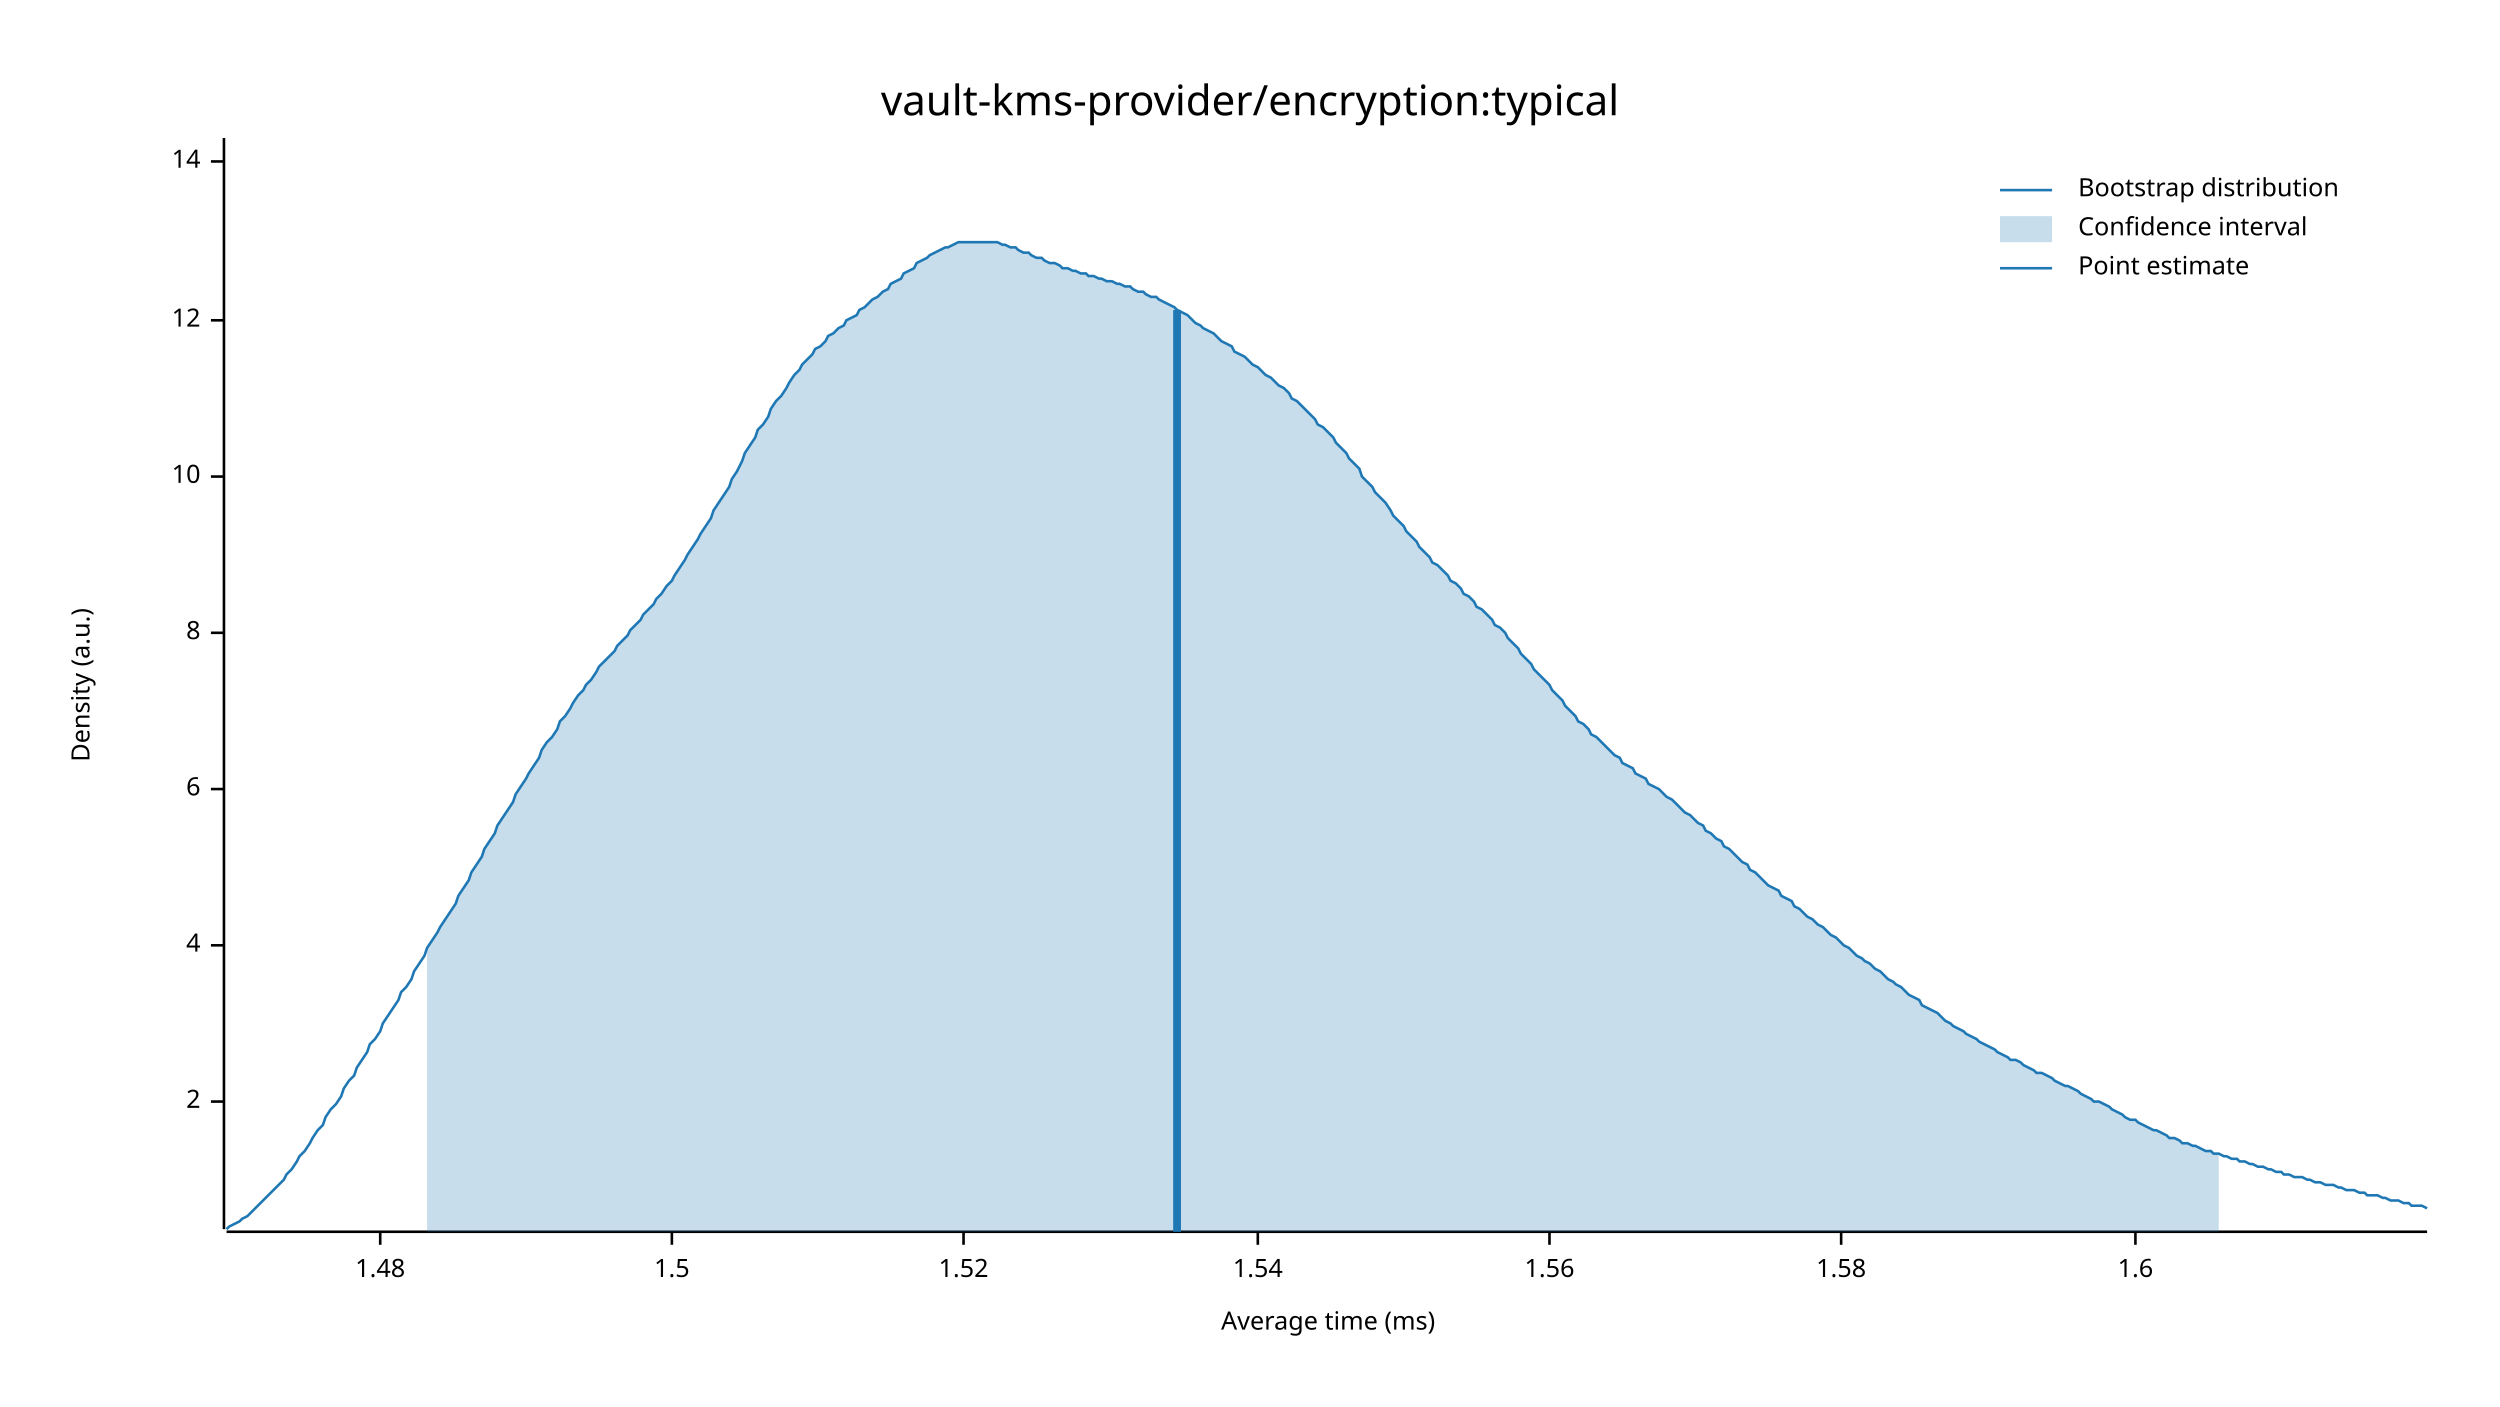
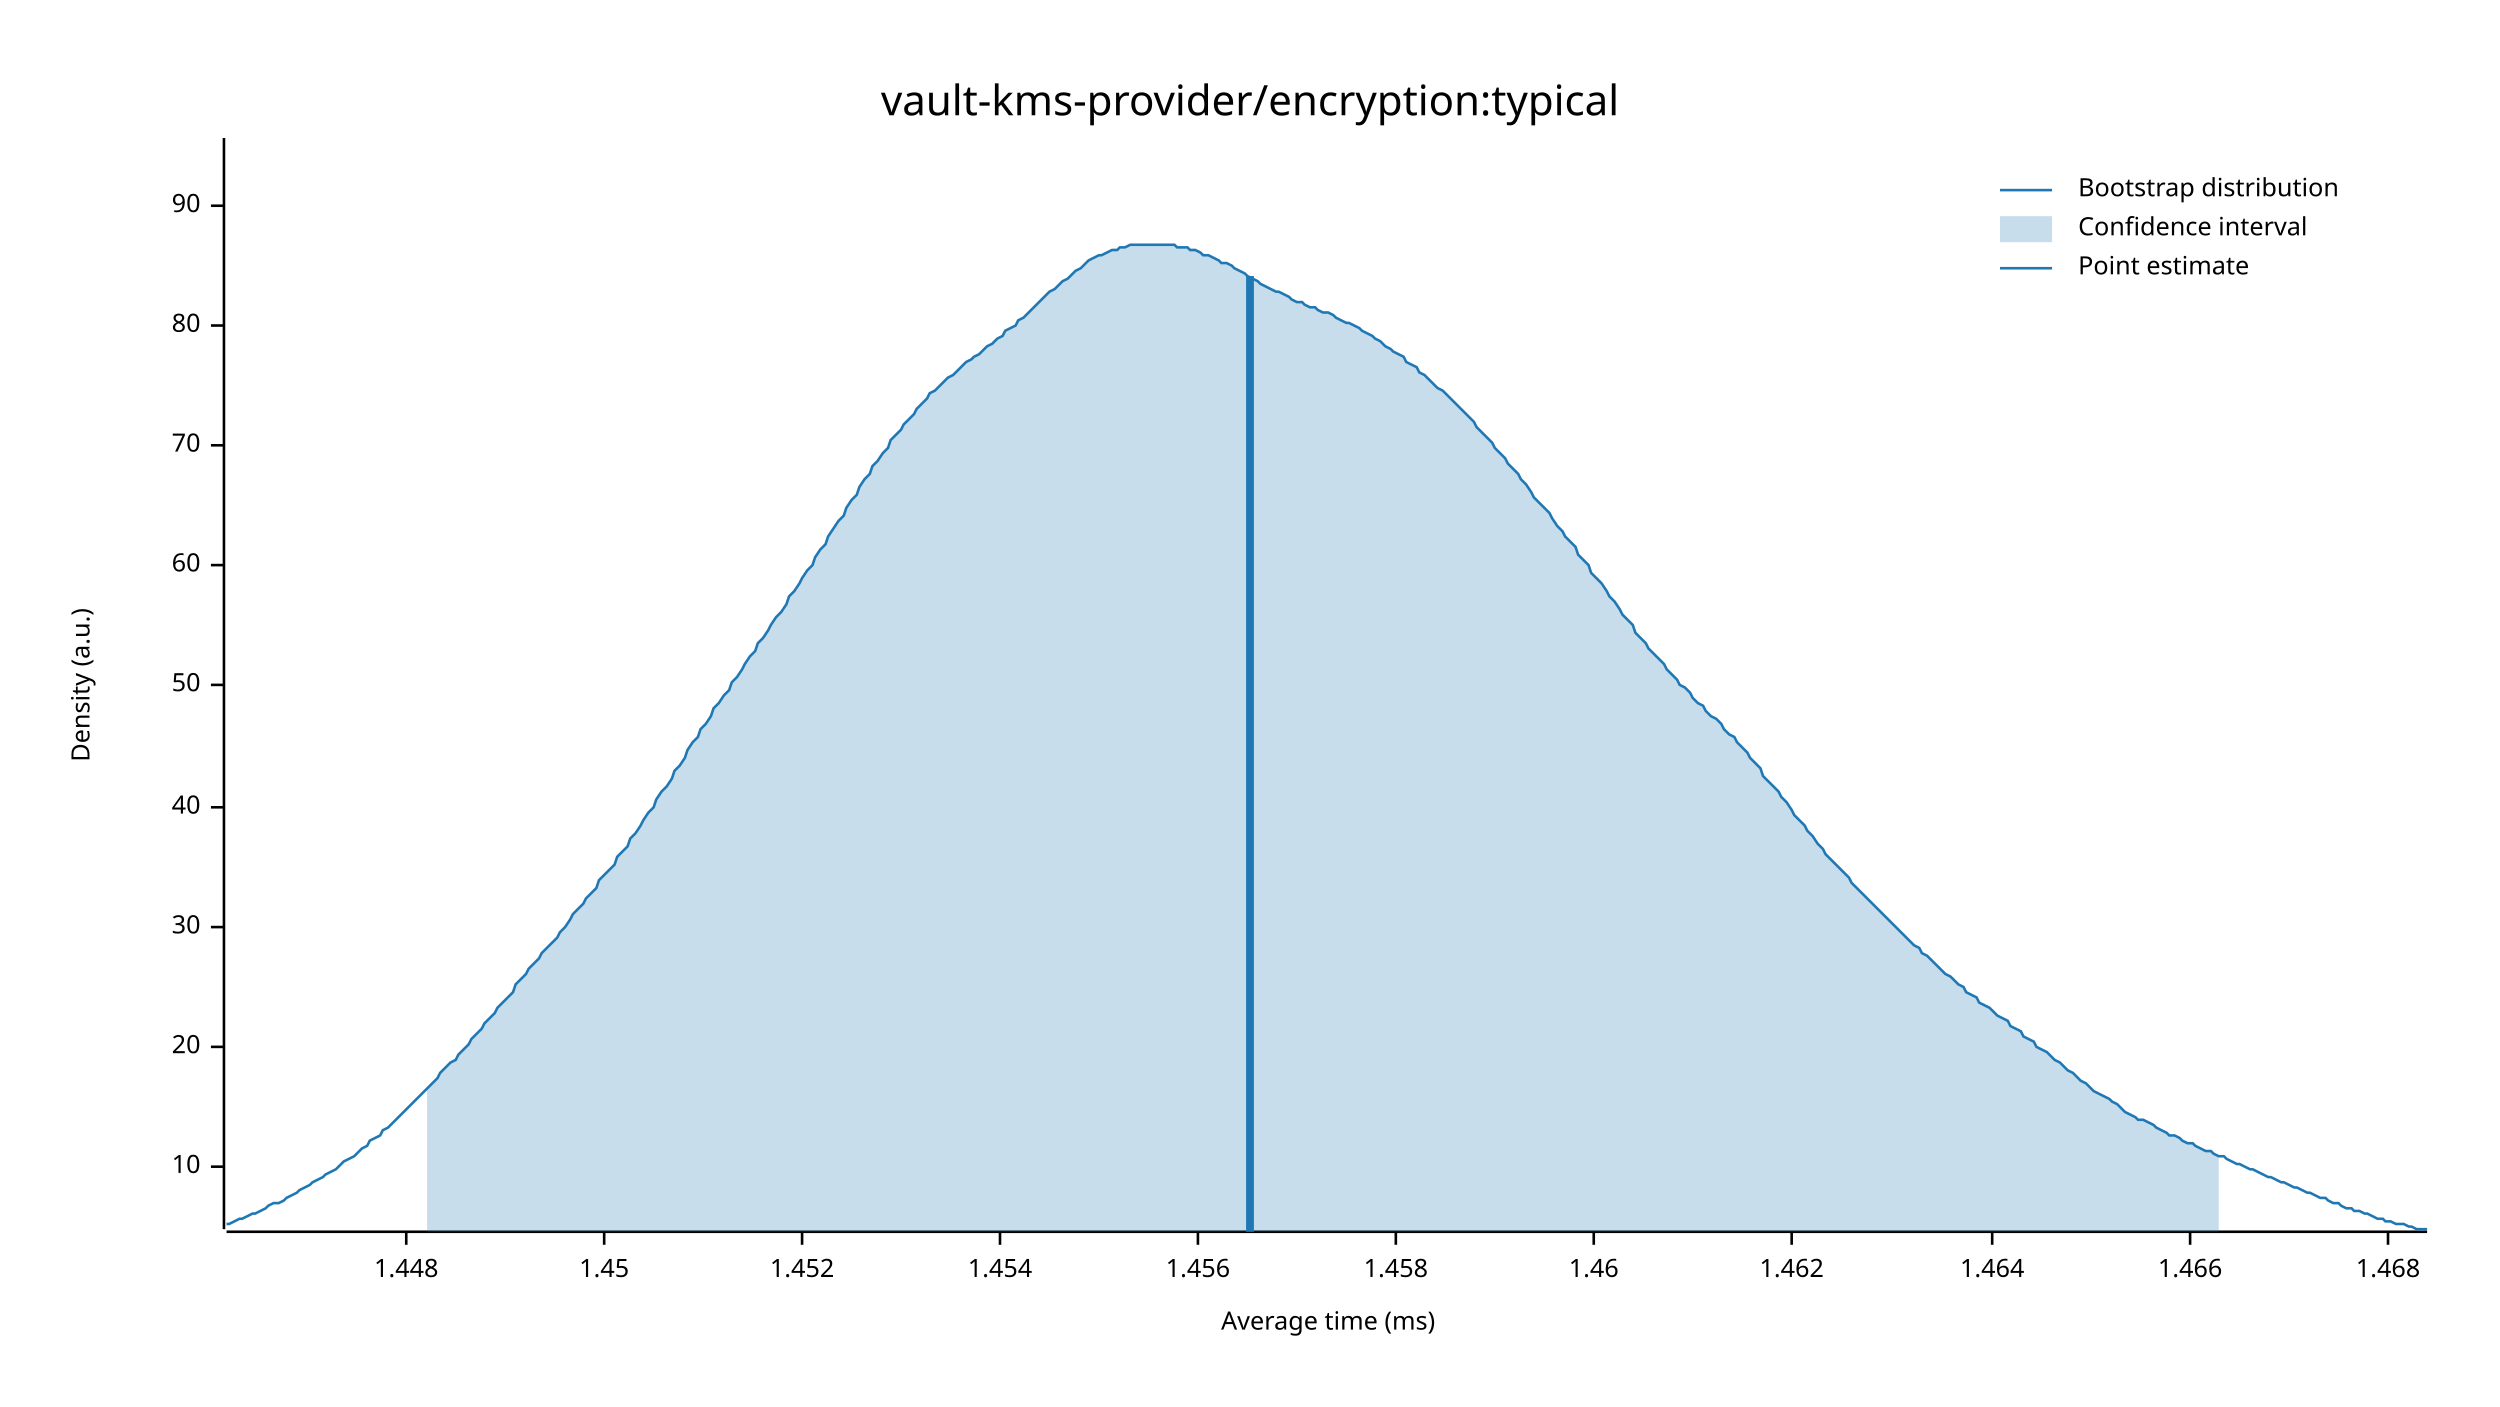
<svg xmlns="http://www.w3.org/2000/svg" width="960" height="540" viewBox="0 0 960 540">
  <text x="480" y="32" dy="0.76em" text-anchor="middle" font-family="sans-serif" font-size="16.129" opacity="1" fill="#000000">
vault-kms-provider/encryption:typical
</text>
  <text x="27" y="263" dy="0.76em" text-anchor="middle" font-family="sans-serif" font-size="9.677" opacity="1" fill="#000000" transform="rotate(270, 27, 263)">
Density (a.u.)
</text>
  <text x="510" y="513" dy="-0.5ex" text-anchor="middle" font-family="sans-serif" font-size="9.677" opacity="1" fill="#000000">
Average time (ms)
</text>
  <polyline fill="none" opacity="1" stroke="#000000" stroke-width="1" points="86,53 86,472 " />
-   <text x="77" y="423" dy="0.5ex" text-anchor="end" font-family="sans-serif" font-size="9.677" opacity="1" fill="#000000">
- 2
- </text>
-   <polyline fill="none" opacity="1" stroke="#000000" stroke-width="1" points="81,423 86,423 " />
-   <text x="77" y="363" dy="0.5ex" text-anchor="end" font-family="sans-serif" font-size="9.677" opacity="1" fill="#000000">
- 4
- </text>
-   <polyline fill="none" opacity="1" stroke="#000000" stroke-width="1" points="81,363 86,363 " />
-   <text x="77" y="303" dy="0.5ex" text-anchor="end" font-family="sans-serif" font-size="9.677" opacity="1" fill="#000000">
- 6
- </text>
-   <polyline fill="none" opacity="1" stroke="#000000" stroke-width="1" points="81,303 86,303 " />
-   <text x="77" y="243" dy="0.5ex" text-anchor="end" font-family="sans-serif" font-size="9.677" opacity="1" fill="#000000">
- 8
- </text>
-   <polyline fill="none" opacity="1" stroke="#000000" stroke-width="1" points="81,243 86,243 " />
-   <text x="77" y="183" dy="0.5ex" text-anchor="end" font-family="sans-serif" font-size="9.677" opacity="1" fill="#000000">
+   <text x="77" y="448" dy="0.5ex" text-anchor="end" font-family="sans-serif" font-size="9.677" opacity="1" fill="#000000">
10
</text>
-   <polyline fill="none" opacity="1" stroke="#000000" stroke-width="1" points="81,183 86,183 " />
-   <text x="77" y="123" dy="0.5ex" text-anchor="end" font-family="sans-serif" font-size="9.677" opacity="1" fill="#000000">
- 12
+   <polyline fill="none" opacity="1" stroke="#000000" stroke-width="1" points="81,448 86,448 " />
+   <text x="77" y="402" dy="0.5ex" text-anchor="end" font-family="sans-serif" font-size="9.677" opacity="1" fill="#000000">
+ 20
</text>
-   <polyline fill="none" opacity="1" stroke="#000000" stroke-width="1" points="81,123 86,123 " />
-   <text x="77" y="62" dy="0.5ex" text-anchor="end" font-family="sans-serif" font-size="9.677" opacity="1" fill="#000000">
- 14
+   <polyline fill="none" opacity="1" stroke="#000000" stroke-width="1" points="81,402 86,402 " />
+   <text x="77" y="356" dy="0.5ex" text-anchor="end" font-family="sans-serif" font-size="9.677" opacity="1" fill="#000000">
+ 30
</text>
-   <polyline fill="none" opacity="1" stroke="#000000" stroke-width="1" points="81,62 86,62 " />
+   <polyline fill="none" opacity="1" stroke="#000000" stroke-width="1" points="81,356 86,356 " />
+   <text x="77" y="310" dy="0.5ex" text-anchor="end" font-family="sans-serif" font-size="9.677" opacity="1" fill="#000000">
+ 40
+ </text>
+   <polyline fill="none" opacity="1" stroke="#000000" stroke-width="1" points="81,310 86,310 " />
+   <text x="77" y="263" dy="0.5ex" text-anchor="end" font-family="sans-serif" font-size="9.677" opacity="1" fill="#000000">
+ 50
+ </text>
+   <polyline fill="none" opacity="1" stroke="#000000" stroke-width="1" points="81,263 86,263 " />
+   <text x="77" y="217" dy="0.5ex" text-anchor="end" font-family="sans-serif" font-size="9.677" opacity="1" fill="#000000">
+ 60
+ </text>
+   <polyline fill="none" opacity="1" stroke="#000000" stroke-width="1" points="81,217 86,217 " />
+   <text x="77" y="171" dy="0.5ex" text-anchor="end" font-family="sans-serif" font-size="9.677" opacity="1" fill="#000000">
+ 70
+ </text>
+   <polyline fill="none" opacity="1" stroke="#000000" stroke-width="1" points="81,171 86,171 " />
+   <text x="77" y="125" dy="0.5ex" text-anchor="end" font-family="sans-serif" font-size="9.677" opacity="1" fill="#000000">
+ 80
+ </text>
+   <polyline fill="none" opacity="1" stroke="#000000" stroke-width="1" points="81,125 86,125 " />
+   <text x="77" y="79" dy="0.5ex" text-anchor="end" font-family="sans-serif" font-size="9.677" opacity="1" fill="#000000">
+ 90
+ </text>
+   <polyline fill="none" opacity="1" stroke="#000000" stroke-width="1" points="81,79 86,79 " />
  <polyline fill="none" opacity="1" stroke="#000000" stroke-width="1" points="87,473 932,473 " />
-   <text x="146" y="483" dy="0.76em" text-anchor="middle" font-family="sans-serif" font-size="9.677" opacity="1" fill="#000000">
- 1.48
+   <text x="156" y="483" dy="0.76em" text-anchor="middle" font-family="sans-serif" font-size="9.677" opacity="1" fill="#000000">
+ 1.448
</text>
-   <polyline fill="none" opacity="1" stroke="#000000" stroke-width="1" points="146,473 146,478 " />
-   <text x="258" y="483" dy="0.76em" text-anchor="middle" font-family="sans-serif" font-size="9.677" opacity="1" fill="#000000">
- 1.5
+   <polyline fill="none" opacity="1" stroke="#000000" stroke-width="1" points="156,473 156,478 " />
+   <text x="232" y="483" dy="0.76em" text-anchor="middle" font-family="sans-serif" font-size="9.677" opacity="1" fill="#000000">
+ 1.45
</text>
-   <polyline fill="none" opacity="1" stroke="#000000" stroke-width="1" points="258,473 258,478 " />
-   <text x="370" y="483" dy="0.76em" text-anchor="middle" font-family="sans-serif" font-size="9.677" opacity="1" fill="#000000">
- 1.52
+   <polyline fill="none" opacity="1" stroke="#000000" stroke-width="1" points="232,473 232,478 " />
+   <text x="308" y="483" dy="0.76em" text-anchor="middle" font-family="sans-serif" font-size="9.677" opacity="1" fill="#000000">
+ 1.452
</text>
-   <polyline fill="none" opacity="1" stroke="#000000" stroke-width="1" points="370,473 370,478 " />
-   <text x="483" y="483" dy="0.76em" text-anchor="middle" font-family="sans-serif" font-size="9.677" opacity="1" fill="#000000">
- 1.54
+   <polyline fill="none" opacity="1" stroke="#000000" stroke-width="1" points="308,473 308,478 " />
+   <text x="384" y="483" dy="0.76em" text-anchor="middle" font-family="sans-serif" font-size="9.677" opacity="1" fill="#000000">
+ 1.454
</text>
-   <polyline fill="none" opacity="1" stroke="#000000" stroke-width="1" points="483,473 483,478 " />
-   <text x="595" y="483" dy="0.76em" text-anchor="middle" font-family="sans-serif" font-size="9.677" opacity="1" fill="#000000">
- 1.56
+   <polyline fill="none" opacity="1" stroke="#000000" stroke-width="1" points="384,473 384,478 " />
+   <text x="460" y="483" dy="0.76em" text-anchor="middle" font-family="sans-serif" font-size="9.677" opacity="1" fill="#000000">
+ 1.456
</text>
-   <polyline fill="none" opacity="1" stroke="#000000" stroke-width="1" points="595,473 595,478 " />
-   <text x="707" y="483" dy="0.76em" text-anchor="middle" font-family="sans-serif" font-size="9.677" opacity="1" fill="#000000">
- 1.58
+   <polyline fill="none" opacity="1" stroke="#000000" stroke-width="1" points="460,473 460,478 " />
+   <text x="536" y="483" dy="0.76em" text-anchor="middle" font-family="sans-serif" font-size="9.677" opacity="1" fill="#000000">
+ 1.458
</text>
-   <polyline fill="none" opacity="1" stroke="#000000" stroke-width="1" points="707,473 707,478 " />
-   <text x="820" y="483" dy="0.76em" text-anchor="middle" font-family="sans-serif" font-size="9.677" opacity="1" fill="#000000">
- 1.6
+   <polyline fill="none" opacity="1" stroke="#000000" stroke-width="1" points="536,473 536,478 " />
+   <text x="612" y="483" dy="0.76em" text-anchor="middle" font-family="sans-serif" font-size="9.677" opacity="1" fill="#000000">
+ 1.46
</text>
-   <polyline fill="none" opacity="1" stroke="#000000" stroke-width="1" points="820,473 820,478 " />
-   <polyline fill="none" opacity="1" stroke="#1F78B4" stroke-width="1" points="87,472 88,471 90,470 92,469 93,468 95,467 97,465 98,464 100,462 102,460 103,459 105,457 107,455 109,453 110,451 112,449 114,446 115,444 117,442 119,439 120,437 122,434 124,432 125,429 127,426 129,424 131,421 132,418 134,415 136,413 137,410 139,407 141,404 142,401 144,399 146,396 147,393 149,390 151,387 153,384 154,381 156,379 158,376 159,373 161,370 163,367 164,364 166,361 168,358 169,356 171,353 173,350 175,347 176,344 178,341 180,338 181,335 183,332 185,329 186,326 188,323 190,320 191,317 193,314 195,311 197,308 198,305 200,302 202,299 203,297 205,294 207,291 208,288 210,285 212,283 214,280 215,277 217,275 219,272 220,270 222,267 224,265 225,263 227,261 229,258 230,256 232,254 234,252 236,250 237,248 239,246 241,244 242,242 244,240 246,238 247,236 249,234 251,232 252,230 254,228 256,225 258,223 259,221 261,218 263,215 264,213 266,210 268,207 269,205 271,202 273,199 274,196 276,193 278,190 280,187 281,184 283,181 285,177 286,174 288,171 290,168 291,165 293,163 295,160 296,157 298,154 300,152 302,149 303,147 305,144 307,142 308,140 310,138 312,136 313,134 315,133 317,131 318,129 320,128 322,126 324,125 325,123 327,122 329,121 330,119 332,118 334,116 335,115 337,114 339,112 341,111 342,109 344,108 346,107 347,105 349,104 351,103 352,101 354,100 356,99 357,98 359,97 361,96 363,95 364,95 366,94 368,93 369,93 371,93 373,93 374,93 376,93 378,93 379,93 381,93 383,93 385,94 386,94 388,95 390,95 391,96 393,97 395,97 396,98 398,99 400,99 401,100 403,101 405,101 407,102 408,103 410,103 412,104 413,104 415,105 417,105 418,106 420,106 422,107 423,107 425,108 427,108 429,109 430,109 432,110 434,110 435,111 437,112 439,112 440,113 442,114 444,114 445,115 447,116 449,117 451,118 452,119 454,120 456,121 457,122 459,124 461,125 462,126 464,127 466,128 468,130 469,131 471,132 473,133 474,135 476,136 478,137 479,138 481,140 483,141 484,142 486,144 488,145 490,147 491,148 493,149 495,151 496,153 498,154 500,156 501,157 503,159 505,161 506,163 508,164 510,166 512,168 513,170 515,172 517,174 518,176 520,178 522,180 523,183 525,185 527,187 528,189 530,191 532,193 534,196 535,198 537,200 539,202 540,204 542,206 544,208 545,210 547,212 549,214 550,216 552,217 554,219 556,221 557,223 559,224 561,226 562,228 564,229 566,231 567,233 569,234 571,236 573,238 574,240 576,241 578,243 579,245 581,247 583,249 584,251 586,253 588,255 589,257 591,259 593,261 595,263 596,265 598,267 600,269 601,271 603,273 605,275 606,277 608,278 610,280 611,282 613,283 615,285 617,287 618,288 620,290 622,291 623,293 625,294 627,295 628,297 630,298 632,299 633,301 635,302 637,303 639,305 640,306 642,307 644,309 645,310 647,312 649,313 650,314 652,316 654,317 655,319 657,320 659,322 661,323 662,325 664,326 666,328 667,329 669,331 671,332 672,334 674,335 676,337 677,338 679,340 681,341 683,342 684,344 686,345 688,346 689,348 691,349 693,351 694,352 696,353 698,355 700,356 701,357 703,359 705,360 706,361 708,363 710,364 711,365 713,367 715,368 716,369 718,370 720,372 722,373 723,374 725,376 727,377 728,378 730,379 732,381 733,382 735,383 737,384 738,386 740,387 742,388 744,389 745,390 747,392 749,393 750,394 752,395 754,396 755,397 757,398 759,399 760,400 762,401 764,402 766,403 767,404 769,405 771,406 772,407 774,407 776,408 777,409 779,410 781,411 782,412 784,412 786,413 788,414 789,415 791,416 793,417 794,417 796,418 798,419 799,420 801,421 803,422 804,423 806,423 808,424 810,425 811,426 813,427 815,428 816,429 818,430 820,430 821,431 823,432 825,433 827,434 828,434 830,435 832,436 833,437 835,437 837,438 838,439 840,439 842,440 843,440 845,441 847,442 849,442 850,443 852,443 854,444 855,444 857,445 859,445 860,446 862,446 864,447 865,447 867,448 869,448 871,449 872,449 874,450 876,450 877,451 879,451 881,452 882,452 884,452 886,453 887,453 889,454 891,454 893,455 894,455 896,455 898,456 899,456 901,457 903,457 904,457 906,458 908,458 909,459 911,459 913,459 915,460 916,460 918,461 920,461 921,461 923,462 925,462 926,463 928,463 930,463 932,464 " />
-   <polygon opacity="0.25" fill="#1F78B4" points="164,364 166,361 168,358 169,356 171,353 173,350 175,347 176,344 178,341 180,338 181,335 183,332 185,329 186,326 188,323 190,320 191,317 193,314 195,311 197,308 198,305 200,302 202,299 203,297 205,294 207,291 208,288 210,285 212,283 214,280 215,277 217,275 219,272 220,270 222,267 224,265 225,263 227,261 229,258 230,256 232,254 234,252 236,250 237,248 239,246 241,244 242,242 244,240 246,238 247,236 249,234 251,232 252,230 254,228 256,225 258,223 259,221 261,218 263,215 264,213 266,210 268,207 269,205 271,202 273,199 274,196 276,193 278,190 280,187 281,184 283,181 285,177 286,174 288,171 290,168 291,165 293,163 295,160 296,157 298,154 300,152 302,149 303,147 305,144 307,142 308,140 310,138 312,136 313,134 315,133 317,131 318,129 320,128 322,126 324,125 325,123 327,122 329,121 330,119 332,118 334,116 335,115 337,114 339,112 341,111 342,109 344,108 346,107 347,105 349,104 351,103 352,101 354,100 356,99 357,98 359,97 361,96 363,95 364,95 366,94 368,93 369,93 371,93 373,93 374,93 376,93 378,93 379,93 381,93 383,93 385,94 386,94 388,95 390,95 391,96 393,97 395,97 396,98 398,99 400,99 401,100 403,101 405,101 407,102 408,103 410,103 412,104 413,104 415,105 417,105 418,106 420,106 422,107 423,107 425,108 427,108 429,109 430,109 432,110 434,110 435,111 437,112 439,112 440,113 442,114 444,114 445,115 447,116 449,117 451,118 452,119 454,120 456,121 457,122 459,124 461,125 462,126 464,127 466,128 468,130 469,131 471,132 473,133 474,135 476,136 478,137 479,138 481,140 483,141 484,142 486,144 488,145 490,147 491,148 493,149 495,151 496,153 498,154 500,156 501,157 503,159 505,161 506,163 508,164 510,166 512,168 513,170 515,172 517,174 518,176 520,178 522,180 523,183 525,185 527,187 528,189 530,191 532,193 534,196 535,198 537,200 539,202 540,204 542,206 544,208 545,210 547,212 549,214 550,216 552,217 554,219 556,221 557,223 559,224 561,226 562,228 564,229 566,231 567,233 569,234 571,236 573,238 574,240 576,241 578,243 579,245 581,247 583,249 584,251 586,253 588,255 589,257 591,259 593,261 595,263 596,265 598,267 600,269 601,271 603,273 605,275 606,277 608,278 610,280 611,282 613,283 615,285 617,287 618,288 620,290 622,291 623,293 625,294 627,295 628,297 630,298 632,299 633,301 635,302 637,303 639,305 640,306 642,307 644,309 645,310 647,312 649,313 650,314 652,316 654,317 655,319 657,320 659,322 661,323 662,325 664,326 666,328 667,329 669,331 671,332 672,334 674,335 676,337 677,338 679,340 681,341 683,342 684,344 686,345 688,346 689,348 691,349 693,351 694,352 696,353 698,355 700,356 701,357 703,359 705,360 706,361 708,363 710,364 711,365 713,367 715,368 716,369 718,370 720,372 722,373 723,374 725,376 727,377 728,378 730,379 732,381 733,382 735,383 737,384 738,386 740,387 742,388 744,389 745,390 747,392 749,393 750,394 752,395 754,396 755,397 757,398 759,399 760,400 762,401 764,402 766,403 767,404 769,405 771,406 772,407 774,407 776,408 777,409 779,410 781,411 782,412 784,412 786,413 788,414 789,415 791,416 793,417 794,417 796,418 798,419 799,420 801,421 803,422 804,423 806,423 808,424 810,425 811,426 813,427 815,428 816,429 818,430 820,430 821,431 823,432 825,433 827,434 828,434 830,435 832,436 833,437 835,437 837,438 838,439 840,439 842,440 843,440 845,441 847,442 849,442 850,443 852,443 852,473 164,473 " />
-   <polyline fill="none" opacity="1" stroke="#1F78B4" stroke-width="3" points="452,473 452,119 " />
+   <polyline fill="none" opacity="1" stroke="#000000" stroke-width="1" points="612,473 612,478 " />
+   <text x="688" y="483" dy="0.76em" text-anchor="middle" font-family="sans-serif" font-size="9.677" opacity="1" fill="#000000">
+ 1.462
+ </text>
+   <polyline fill="none" opacity="1" stroke="#000000" stroke-width="1" points="688,473 688,478 " />
+   <text x="765" y="483" dy="0.76em" text-anchor="middle" font-family="sans-serif" font-size="9.677" opacity="1" fill="#000000">
+ 1.464
+ </text>
+   <polyline fill="none" opacity="1" stroke="#000000" stroke-width="1" points="765,473 765,478 " />
+   <text x="841" y="483" dy="0.76em" text-anchor="middle" font-family="sans-serif" font-size="9.677" opacity="1" fill="#000000">
+ 1.466
+ </text>
+   <polyline fill="none" opacity="1" stroke="#000000" stroke-width="1" points="841,473 841,478 " />
+   <text x="917" y="483" dy="0.76em" text-anchor="middle" font-family="sans-serif" font-size="9.677" opacity="1" fill="#000000">
+ 1.468
+ </text>
+   <polyline fill="none" opacity="1" stroke="#000000" stroke-width="1" points="917,473 917,478 " />
+   <polyline fill="none" opacity="1" stroke="#1F78B4" stroke-width="1" points="87,470 88,470 90,469 92,468 93,468 95,467 97,466 98,466 100,465 102,464 103,463 105,462 107,462 109,461 110,460 112,459 114,458 115,457 117,456 119,455 120,454 122,453 124,452 125,451 127,450 129,449 131,447 132,446 134,445 136,444 137,443 139,441 141,440 142,438 144,437 146,436 147,434 149,433 151,431 153,429 154,428 156,426 158,424 159,423 161,421 163,419 164,418 166,416 168,414 169,412 171,410 173,408 175,407 176,405 178,403 180,401 181,399 183,397 185,395 186,393 188,391 190,389 191,387 193,385 195,383 197,381 198,378 200,376 202,374 203,372 205,370 207,368 208,366 210,364 212,362 214,360 215,358 217,356 219,353 220,351 222,349 224,347 225,345 227,343 229,341 230,338 232,336 234,334 236,332 237,329 239,327 241,325 242,322 244,320 246,317 247,315 249,312 251,310 252,307 254,304 256,302 258,299 259,296 261,294 263,291 264,288 266,285 268,283 269,280 271,278 273,275 274,272 276,270 278,267 280,265 281,262 283,260 285,257 286,255 288,252 290,250 291,247 293,245 295,242 296,240 298,237 300,235 302,232 303,229 305,227 307,224 308,222 310,219 312,217 313,214 315,211 317,209 318,206 320,203 322,200 324,198 325,195 327,192 329,190 330,187 332,184 334,182 335,179 337,177 339,174 341,172 342,169 344,167 346,165 347,163 349,161 351,159 352,157 354,155 356,153 357,151 359,150 361,148 363,146 364,145 366,144 368,142 369,141 371,139 373,138 374,137 376,136 378,134 379,133 381,132 383,130 385,129 386,127 388,126 390,125 391,123 393,122 395,120 396,119 398,117 400,115 401,114 403,112 405,111 407,109 408,108 410,107 412,105 413,104 415,103 417,101 418,100 420,99 422,98 423,98 425,97 427,96 429,96 430,95 432,95 434,94 435,94 437,94 439,94 440,94 442,94 444,94 445,94 447,94 449,94 451,94 452,95 454,95 456,95 457,96 459,96 461,97 462,98 464,98 466,99 468,100 469,101 471,101 473,102 474,103 476,104 478,105 479,106 481,107 483,108 484,109 486,110 488,111 490,112 491,112 493,113 495,114 496,115 498,116 500,116 501,117 503,118 505,118 506,119 508,120 510,120 512,121 513,122 515,123 517,124 518,124 520,125 522,126 523,127 525,128 527,129 528,130 530,131 532,133 534,134 535,135 537,136 539,137 540,139 542,140 544,141 545,143 547,144 549,146 550,147 552,149 554,150 556,152 557,153 559,155 561,157 562,158 564,160 566,162 567,164 569,166 571,168 573,170 574,172 576,174 578,176 579,178 581,180 583,182 584,184 586,186 588,189 589,191 591,193 593,195 595,197 596,199 598,202 600,204 601,206 603,208 605,210 606,213 608,215 610,217 611,220 613,222 615,224 617,227 618,229 620,231 622,234 623,236 625,238 627,240 628,243 630,245 632,247 633,249 635,251 637,253 639,255 640,257 642,259 644,261 645,263 647,264 649,266 650,268 652,270 654,271 655,273 657,275 659,276 661,278 662,280 664,282 666,283 667,285 669,287 671,289 672,291 674,293 676,295 677,298 679,300 681,302 683,304 684,306 686,308 688,311 689,313 691,315 693,317 694,319 696,321 698,324 700,326 701,328 703,330 705,332 706,333 708,335 710,337 711,339 713,341 715,343 716,344 718,346 720,348 722,350 723,351 725,353 727,355 728,356 730,358 732,360 733,361 735,363 737,364 738,366 740,367 742,369 744,371 745,372 747,374 749,375 750,376 752,378 754,379 755,381 757,382 759,383 760,385 762,386 764,387 766,389 767,390 769,391 771,392 772,394 774,395 776,396 777,398 779,399 781,400 782,402 784,403 786,404 788,406 789,407 791,408 793,410 794,411 796,412 798,414 799,415 801,416 803,418 804,419 806,420 808,421 810,422 811,423 813,424 815,426 816,427 818,428 820,429 821,430 823,430 825,431 827,432 828,433 830,434 832,435 833,436 835,436 837,437 838,438 840,439 842,439 843,440 845,441 847,442 849,442 850,443 852,444 854,444 855,445 857,446 859,447 860,447 862,448 864,449 865,449 867,450 869,451 871,452 872,452 874,453 876,454 877,454 879,455 881,456 882,456 884,457 886,458 887,458 889,459 891,460 893,460 894,461 896,462 898,462 899,463 901,464 903,464 904,465 906,465 908,466 909,466 911,467 913,468 915,468 916,469 918,469 920,470 921,470 923,470 925,471 926,471 928,472 930,472 932,472 " />
+   <polygon opacity="0.25" fill="#1F78B4" points="164,418 166,416 168,414 169,412 171,410 173,408 175,407 176,405 178,403 180,401 181,399 183,397 185,395 186,393 188,391 190,389 191,387 193,385 195,383 197,381 198,378 200,376 202,374 203,372 205,370 207,368 208,366 210,364 212,362 214,360 215,358 217,356 219,353 220,351 222,349 224,347 225,345 227,343 229,341 230,338 232,336 234,334 236,332 237,329 239,327 241,325 242,322 244,320 246,317 247,315 249,312 251,310 252,307 254,304 256,302 258,299 259,296 261,294 263,291 264,288 266,285 268,283 269,280 271,278 273,275 274,272 276,270 278,267 280,265 281,262 283,260 285,257 286,255 288,252 290,250 291,247 293,245 295,242 296,240 298,237 300,235 302,232 303,229 305,227 307,224 308,222 310,219 312,217 313,214 315,211 317,209 318,206 320,203 322,200 324,198 325,195 327,192 329,190 330,187 332,184 334,182 335,179 337,177 339,174 341,172 342,169 344,167 346,165 347,163 349,161 351,159 352,157 354,155 356,153 357,151 359,150 361,148 363,146 364,145 366,144 368,142 369,141 371,139 373,138 374,137 376,136 378,134 379,133 381,132 383,130 385,129 386,127 388,126 390,125 391,123 393,122 395,120 396,119 398,117 400,115 401,114 403,112 405,111 407,109 408,108 410,107 412,105 413,104 415,103 417,101 418,100 420,99 422,98 423,98 425,97 427,96 429,96 430,95 432,95 434,94 435,94 437,94 439,94 440,94 442,94 444,94 445,94 447,94 449,94 451,94 452,95 454,95 456,95 457,96 459,96 461,97 462,98 464,98 466,99 468,100 469,101 471,101 473,102 474,103 476,104 478,105 479,106 481,107 483,108 484,109 486,110 488,111 490,112 491,112 493,113 495,114 496,115 498,116 500,116 501,117 503,118 505,118 506,119 508,120 510,120 512,121 513,122 515,123 517,124 518,124 520,125 522,126 523,127 525,128 527,129 528,130 530,131 532,133 534,134 535,135 537,136 539,137 540,139 542,140 544,141 545,143 547,144 549,146 550,147 552,149 554,150 556,152 557,153 559,155 561,157 562,158 564,160 566,162 567,164 569,166 571,168 573,170 574,172 576,174 578,176 579,178 581,180 583,182 584,184 586,186 588,189 589,191 591,193 593,195 595,197 596,199 598,202 600,204 601,206 603,208 605,210 606,213 608,215 610,217 611,220 613,222 615,224 617,227 618,229 620,231 622,234 623,236 625,238 627,240 628,243 630,245 632,247 633,249 635,251 637,253 639,255 640,257 642,259 644,261 645,263 647,264 649,266 650,268 652,270 654,271 655,273 657,275 659,276 661,278 662,280 664,282 666,283 667,285 669,287 671,289 672,291 674,293 676,295 677,298 679,300 681,302 683,304 684,306 686,308 688,311 689,313 691,315 693,317 694,319 696,321 698,324 700,326 701,328 703,330 705,332 706,333 708,335 710,337 711,339 713,341 715,343 716,344 718,346 720,348 722,350 723,351 725,353 727,355 728,356 730,358 732,360 733,361 735,363 737,364 738,366 740,367 742,369 744,371 745,372 747,374 749,375 750,376 752,378 754,379 755,381 757,382 759,383 760,385 762,386 764,387 766,389 767,390 769,391 771,392 772,394 774,395 776,396 777,398 779,399 781,400 782,402 784,403 786,404 788,406 789,407 791,408 793,410 794,411 796,412 798,414 799,415 801,416 803,418 804,419 806,420 808,421 810,422 811,423 813,424 815,426 816,427 818,428 820,429 821,430 823,430 825,431 827,432 828,433 830,434 832,435 833,436 835,436 837,437 838,438 840,439 842,439 843,440 845,441 847,442 849,442 850,443 852,444 852,473 164,473 " />
+   <polyline fill="none" opacity="1" stroke="#1F78B4" stroke-width="3" points="480,473 480,106 " />
  <text x="798" y="68" dy="0.76em" text-anchor="start" font-family="sans-serif" font-size="9.677" opacity="1" fill="#000000">
Bootstrap distribution
</text>
  <text x="798" y="83" dy="0.76em" text-anchor="start" font-family="sans-serif" font-size="9.677" opacity="1" fill="#000000">
Confidence interval
</text>
  <text x="798" y="98" dy="0.76em" text-anchor="start" font-family="sans-serif" font-size="9.677" opacity="1" fill="#000000">
Point estimate
</text>
  <polyline fill="none" opacity="1" stroke="#1F78B4" stroke-width="1" points="768,73 788,73 " />
  <rect x="768" y="83" width="20" height="10" opacity="0.25" fill="#1F78B4" stroke="none" />
  <polyline fill="none" opacity="1" stroke="#1F78B4" stroke-width="1" points="768,103 788,103 " />
</svg>
